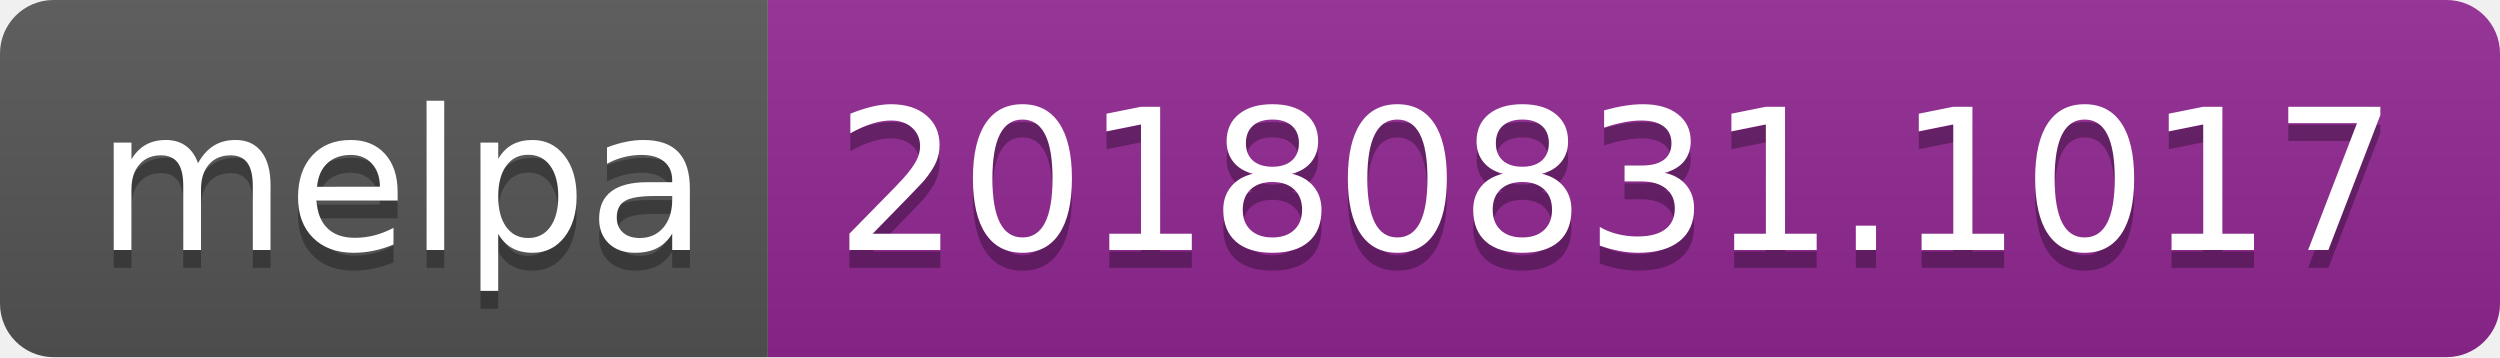
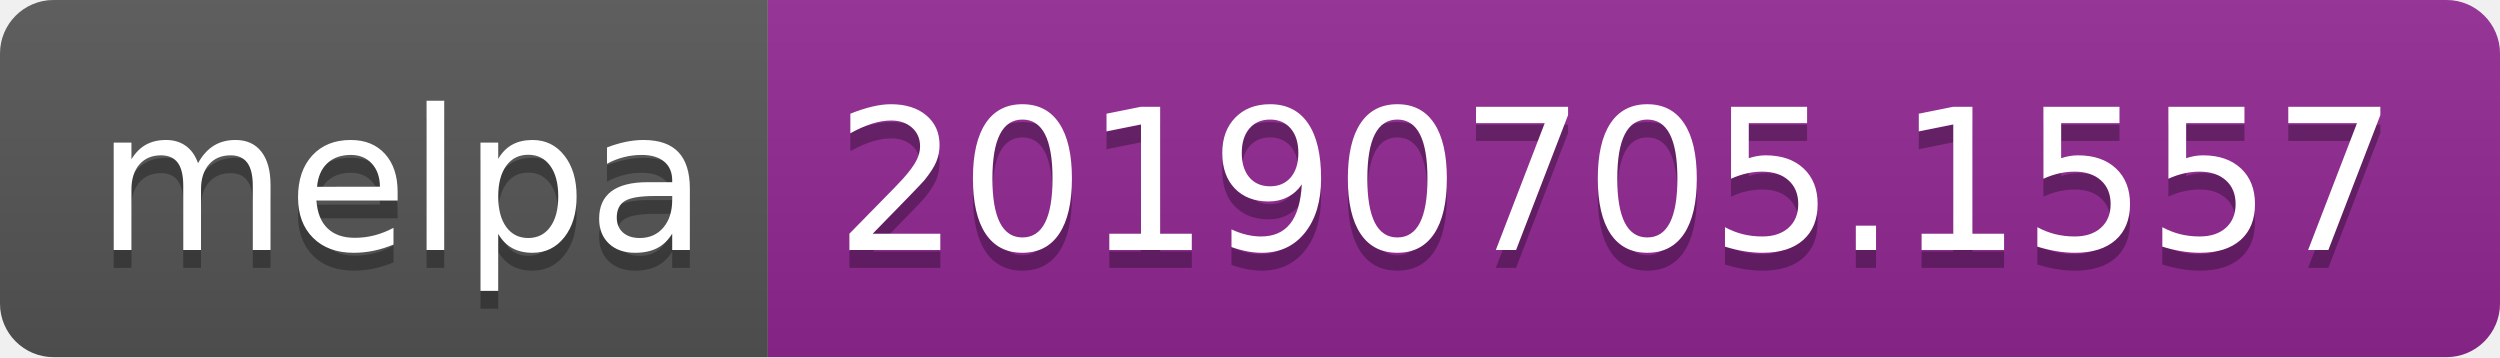
<svg xmlns="http://www.w3.org/2000/svg" width="140" height="20">
  <linearGradient id="b" x2="0" y2="100%">
    <stop offset="0" stop-color="#bbb" stop-opacity=".1" />
    <stop offset="1" stop-opacity=".1" />
  </linearGradient>
  <clipPath id="a">
    <rect width="140" height="20" rx="3" fill="#fff" />
  </clipPath>
  <g clip-path="url(#a)">
    <path fill="#555" d="M0 0h43v20H0z" />
    <path fill="#922793" d="M43 0h97v20H43z" />
    <path fill="url(#b)" d="M0 0h140v20H0z" />
  </g>
  <g fill="#fff" text-anchor="middle" font-family="DejaVu Sans,Verdana,Geneva,sans-serif" font-size="110">
    <text x="225" y="150" fill="#010101" fill-opacity=".3" transform="scale(.1)" textLength="330">melpa</text>
    <text x="225" y="140" transform="scale(.1)" textLength="330">melpa</text>
-     <text x="905" y="150" fill="#010101" fill-opacity=".3" transform="scale(.1)" textLength="870">20180831.1017</text>
-     <text x="905" y="140" transform="scale(.1)" textLength="870">20180831.1017</text>
+     <text x="905" y="150" fill="#010101" fill-opacity=".3" transform="scale(.1)" textLength="870">20190705.1557</text>
+     <text x="905" y="140" transform="scale(.1)" textLength="870">20190705.1557</text>
  </g>
</svg>
